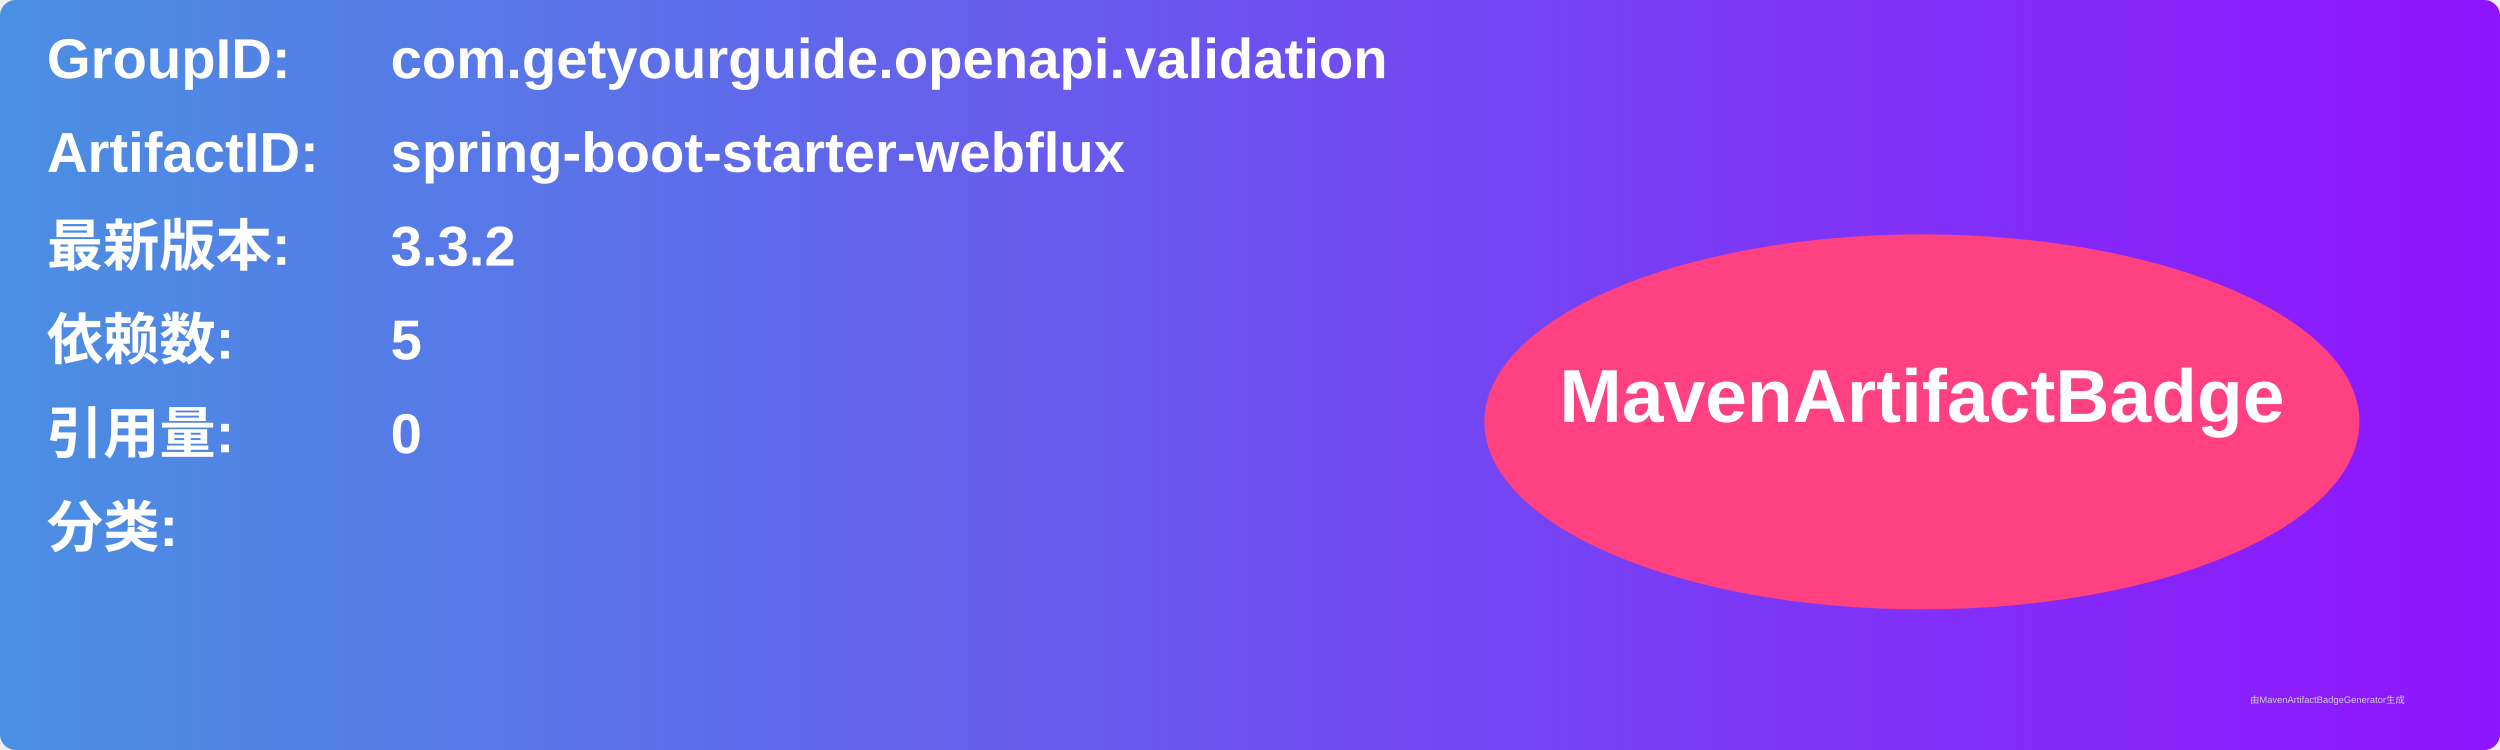
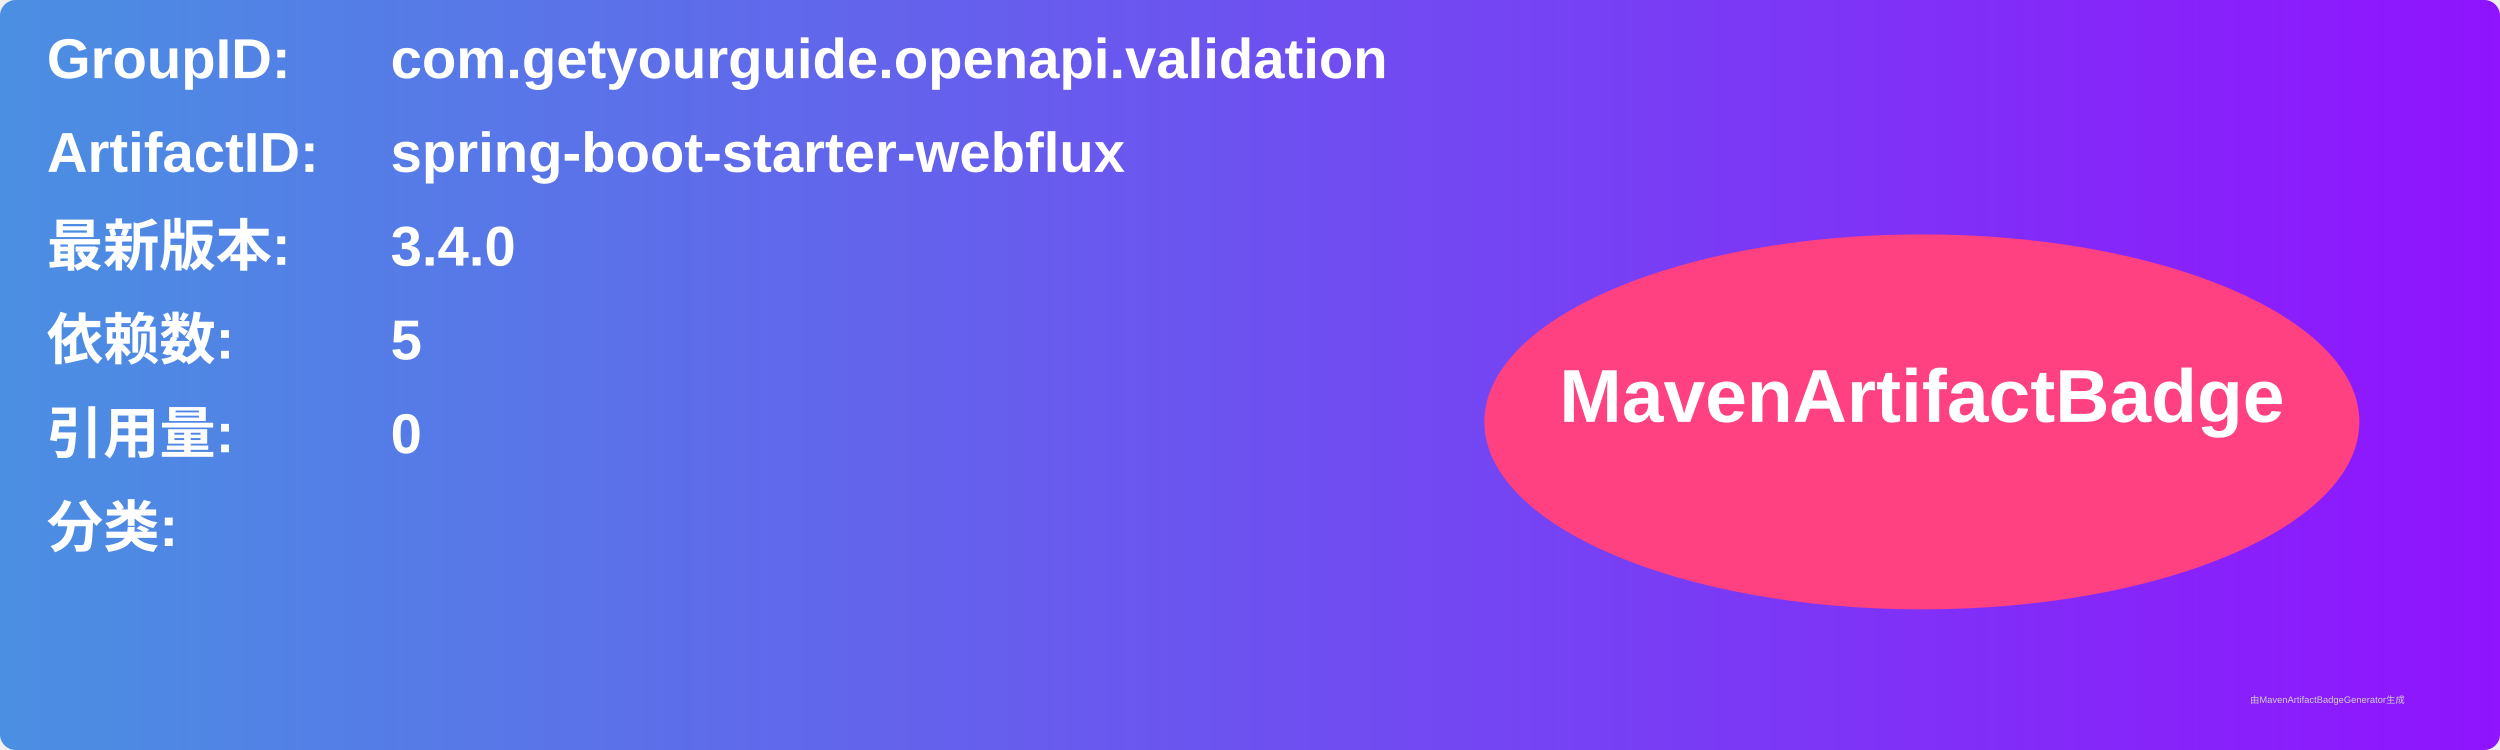
<svg xmlns="http://www.w3.org/2000/svg" width="800" height="240" viewBox="0 0 800 240">
  <linearGradient id="grad" x1="0%" y1="0%" x2="100%" y2="0%">
    <stop offset="0%" stop-color="#4a90e2" />
    <stop offset="100%" stop-color="#9013fe" />
  </linearGradient>
  <rect width="100%" height="100%" rx="5" ry="5" fill="url(#grad)" />
  <g transform="translate(15, 15)">
    <text x="0" y="10" font-family="Arial" font-size="18" fill="white" font-weight="bold" width="260">GroupID:</text>
    <text x="110" y="10" font-family="Arial" font-size="18" fill="white" font-weight="bold" width="460">com.getyourguide.openapi.validation</text>
    <text x="0" y="40" font-family="Arial" font-size="18" fill="white" font-weight="bold" width="260">ArtifactID:</text>
    <text x="110" y="40" font-family="Arial" font-size="18" fill="white" font-weight="bold" width="460">spring-boot-starter-webflux</text>
    <text x="0" y="70" font-family="Arial" font-size="18" fill="white" font-weight="bold">最新版本:</text>
    <text x="110" y="70" font-family="Arial" font-size="18" fill="white" font-weight="bold">
-       <tspan font-weight="bold">3.3.2</tspan>
+       <tspan font-weight="bold">3.4.0</tspan>
    </text>
    <text x="0" y="100" font-family="Arial" font-size="18" fill="white" font-weight="bold">依赖数: </text>
    <text x="110" y="100" font-family="Arial" font-size="18" fill="white">
      <tspan font-weight="bold">5</tspan>
    </text>
    <text x="0" y="130" font-family="Arial" font-size="18" fill="white" font-weight="bold">引用量: </text>
    <text x="110" y="130" font-family="Arial" font-size="18" fill="white">
      <tspan font-weight="bold">0</tspan>
    </text>
    <text x="0" y="160" font-family="Arial" font-size="18" fill="white" font-weight="bold">分类:</text>
    <text x="10" y="190" font-family="Arial" font-size="10" fill="white">
      <tspan font-weight="bold" />
    </text>
    <ellipse cx="600" cy="120" rx="140" ry="60" fill="#ff4081" />
    <text x="600" y="120" text-anchor="middle" font-family="Arial" font-size="24" fill="white" font-weight="bold">MavenArtifactBadge</text>
  </g>
  <text x="720" y="225" font-family="Arial" font-size="3" fill="#d0d0d0">由MavenArtifactBadgeGenerator生成</text>
</svg>
